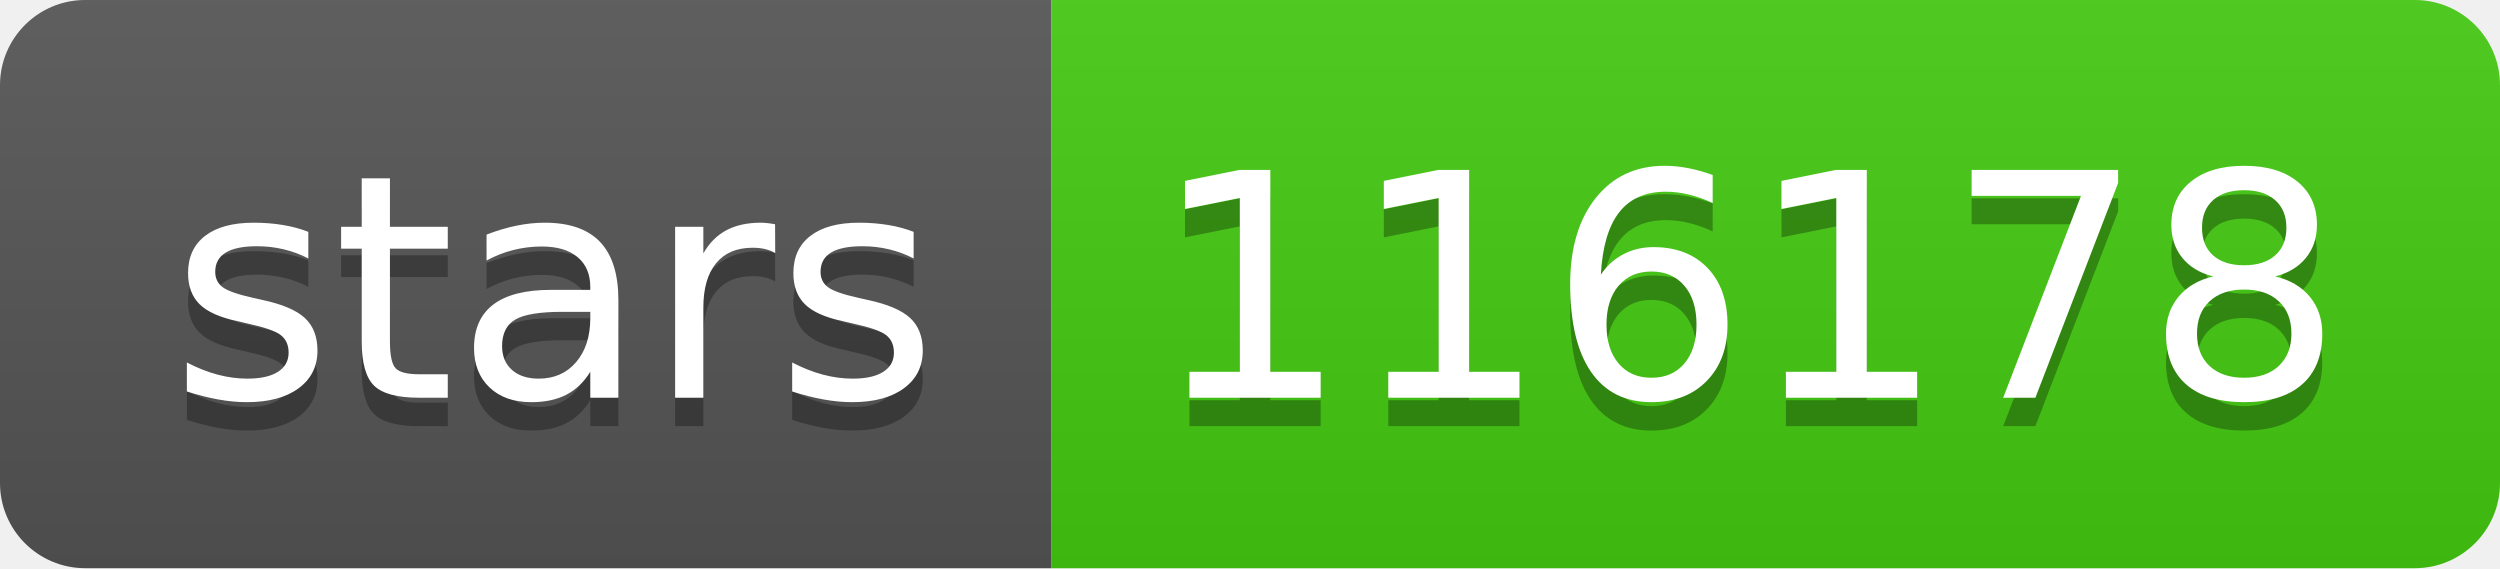
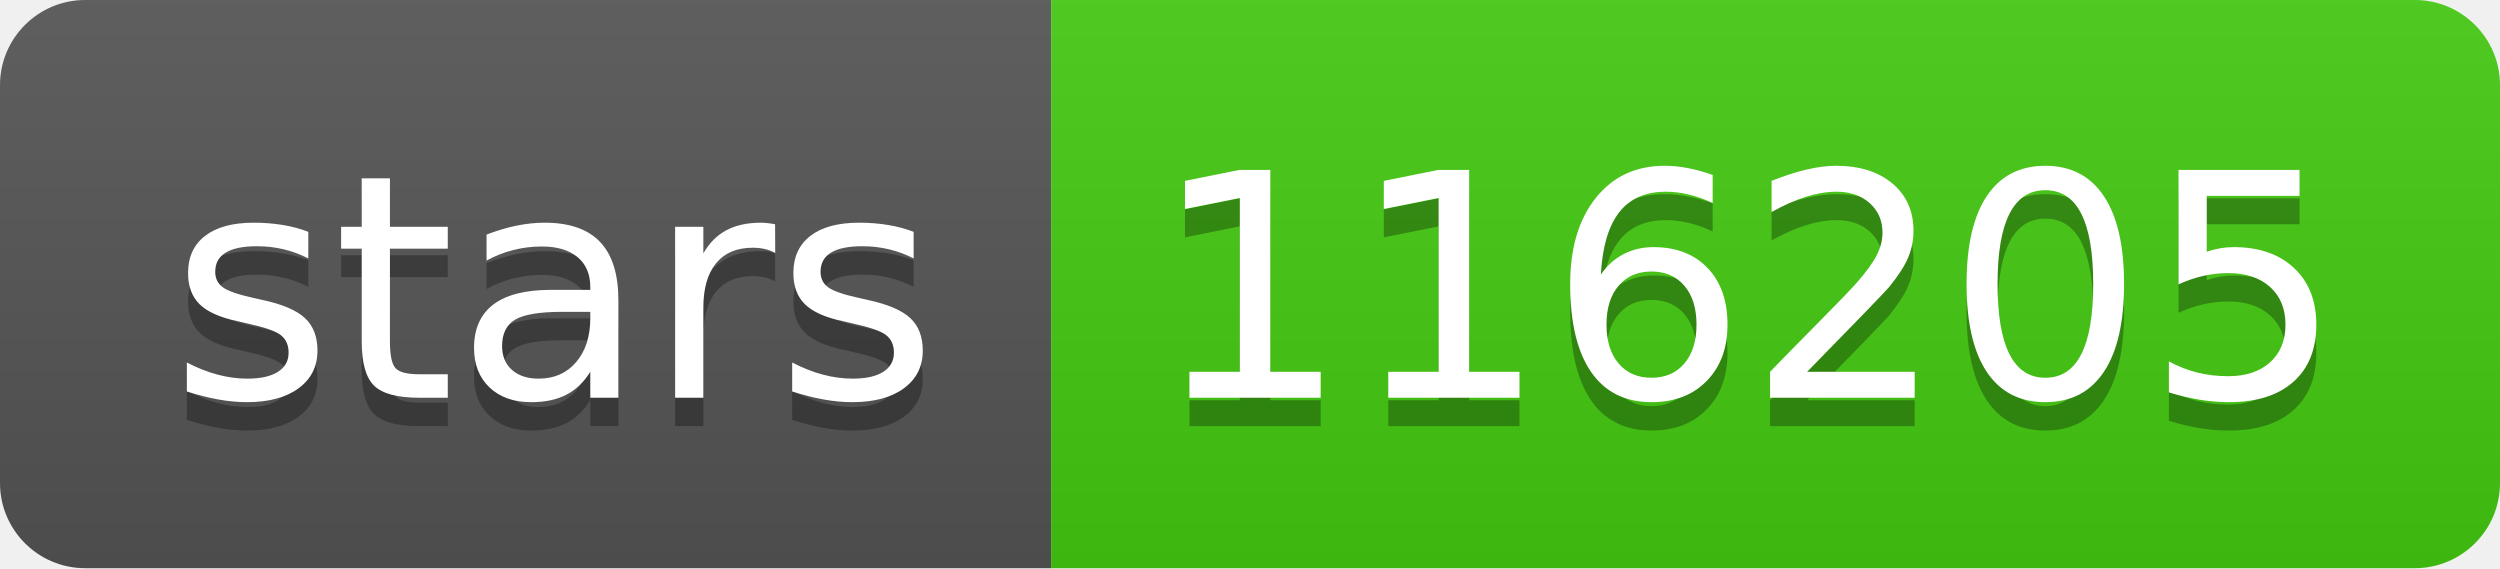
- <svg xmlns="http://www.w3.org/2000/svg" width="88" height="20" role="img" aria-label="stars: 116178">
+ <svg xmlns="http://www.w3.org/2000/svg" width="88" height="20" role="img" aria-label="stars: 116205">
  <linearGradient id="s" x2="0" y2="100%">
    <stop offset="0" stop-color="#bbb" stop-opacity=".1" />
    <stop offset="1" stop-opacity=".1" />
  </linearGradient>
  <clipPath id="r">
    <rect width="88" height="20" rx="3" fill="#fff" />
  </clipPath>
  <g clip-path="url(#r)">
    <rect width="37" height="20" fill="#555" />
    <rect x="37" width="51" height="20" fill="#4c1" />
    <rect width="88" height="20" fill="url(#s)" />
  </g>
  <g fill="#fff" text-anchor="middle" font-family="Verdana,Geneva,DejaVu Sans,sans-serif" text-rendering="geometricPrecision" font-size="110">
    <text aria-hidden="true" x="195" y="150" fill="#010101" fill-opacity=".3" transform="scale(.1)" textLength="270">stars</text>
    <text x="195" y="140" transform="scale(.1)" fill="#fff" textLength="270">stars</text>
-     <text aria-hidden="true" x="615" y="150" fill="#010101" fill-opacity=".3" transform="scale(.1)" textLength="410">116178</text>
-     <text x="615" y="140" transform="scale(.1)" fill="#fff" textLength="410">116178</text>
+     <text aria-hidden="true" x="615" y="150" fill="#010101" fill-opacity=".3" transform="scale(.1)" textLength="410">116205</text>
+     <text x="615" y="140" transform="scale(.1)" fill="#fff" textLength="410">116205</text>
  </g>
</svg>
